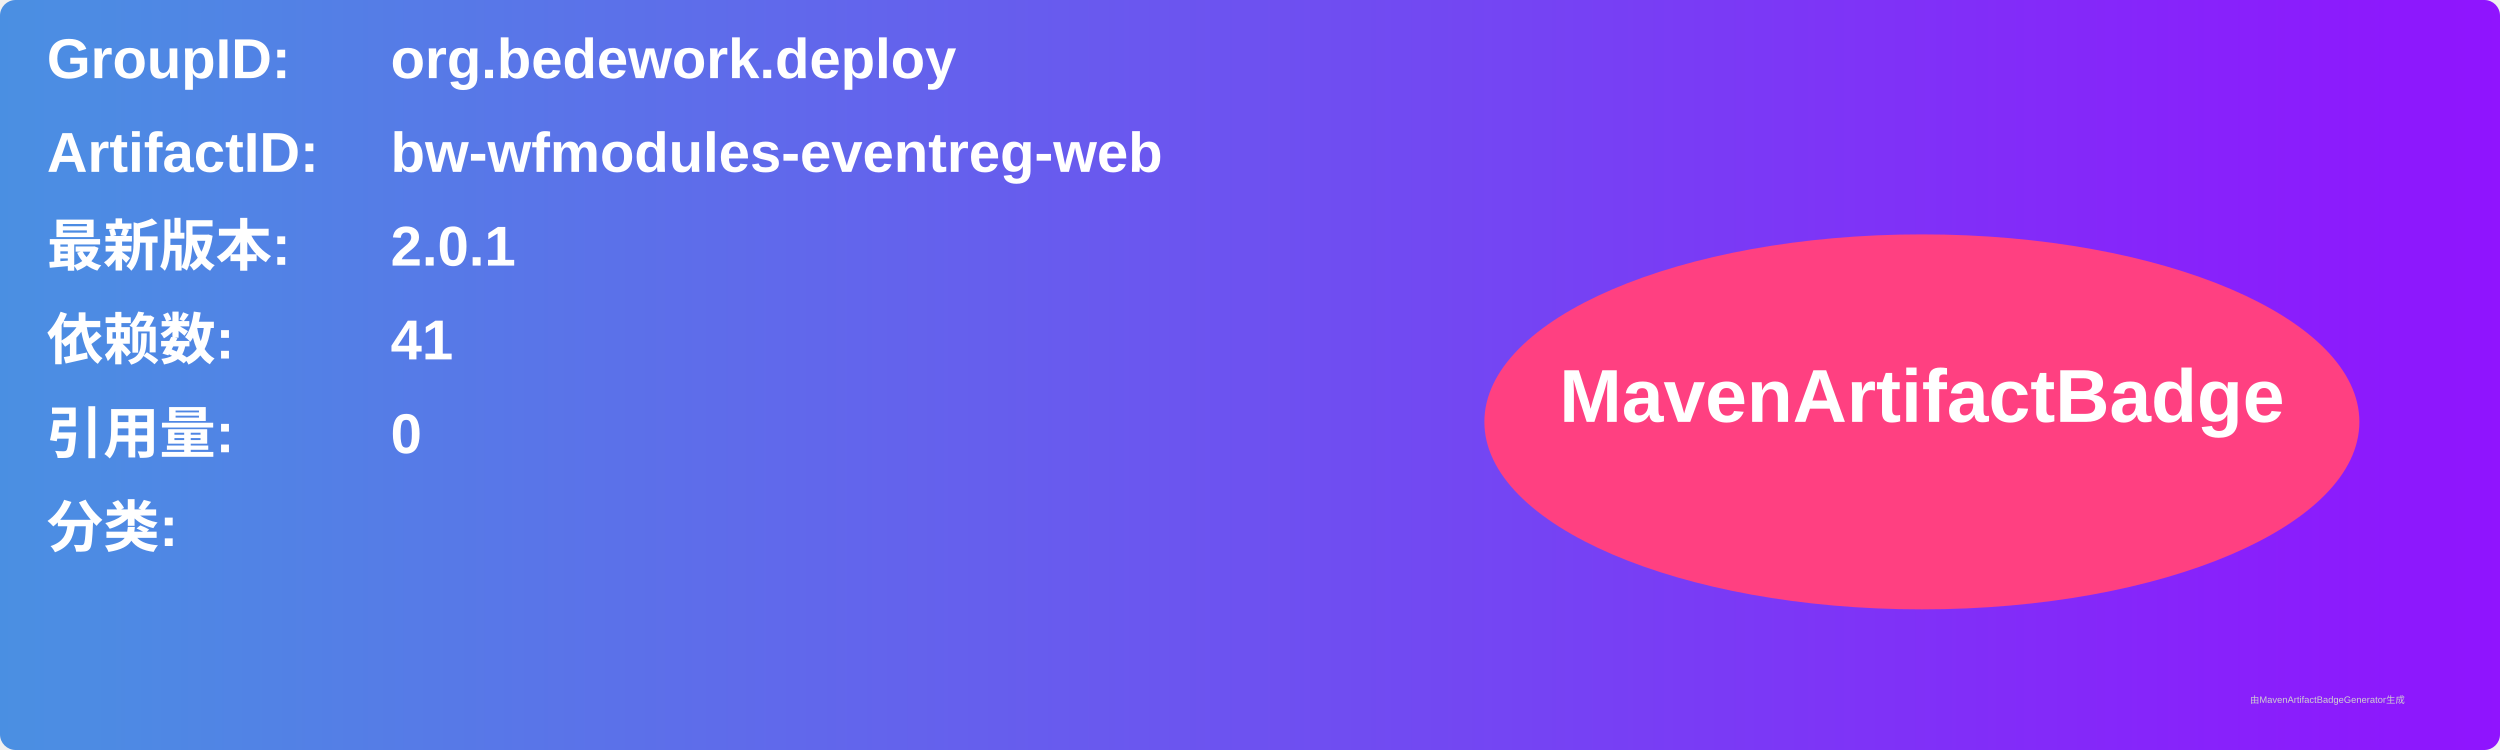
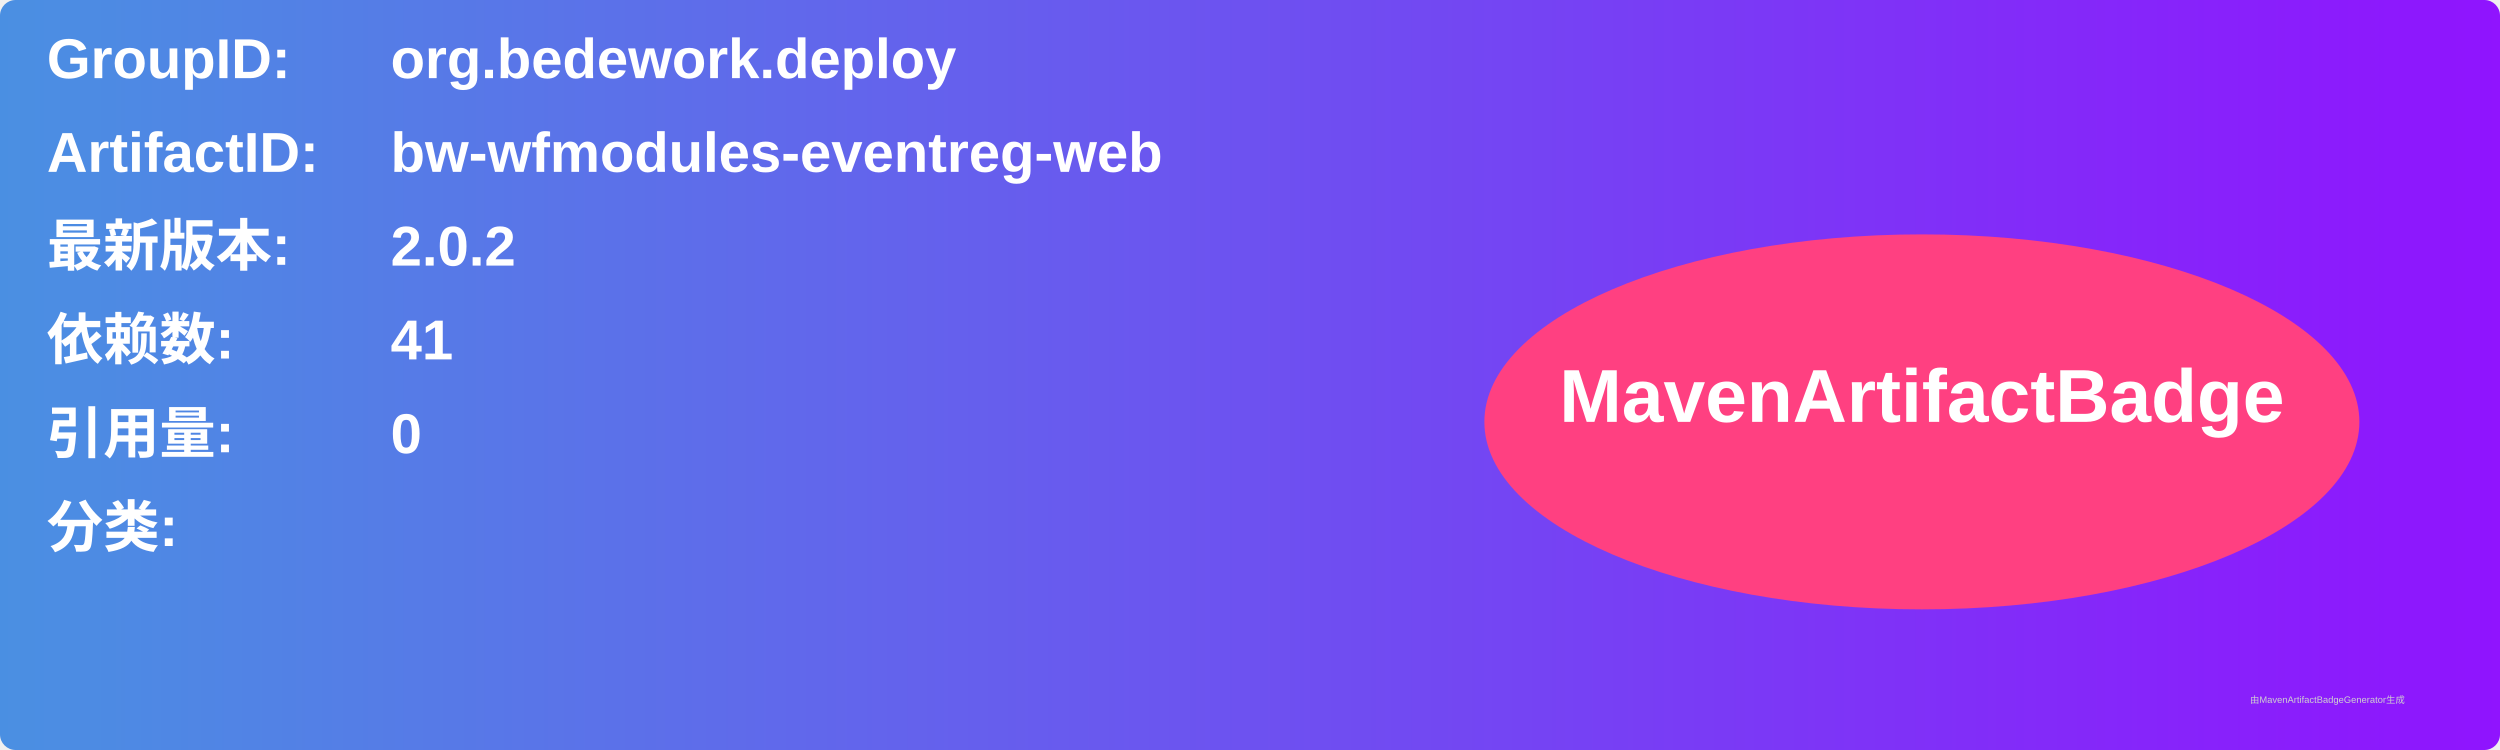
<svg xmlns="http://www.w3.org/2000/svg" width="800" height="240" viewBox="0 0 800 240">
  <linearGradient id="grad" x1="0%" y1="0%" x2="100%" y2="0%">
    <stop offset="0%" stop-color="#4a90e2" />
    <stop offset="100%" stop-color="#9013fe" />
  </linearGradient>
  <rect width="100%" height="100%" rx="5" ry="5" fill="url(#grad)" />
  <g transform="translate(15, 15)">
    <text x="0" y="10" font-family="Arial" font-size="18" fill="white" font-weight="bold" width="260">GroupID:</text>
    <text x="110" y="10" font-family="Arial" font-size="18" fill="white" font-weight="bold" width="460">org.bedework.deploy</text>
    <text x="0" y="40" font-family="Arial" font-size="18" fill="white" font-weight="bold" width="260">ArtifactID:</text>
    <text x="110" y="40" font-family="Arial" font-size="18" fill="white" font-weight="bold" width="460">bw-wfmodules-eventreg-web</text>
    <text x="0" y="70" font-family="Arial" font-size="18" fill="white" font-weight="bold">最新版本:</text>
    <text x="110" y="70" font-family="Arial" font-size="18" fill="white" font-weight="bold">
-       <tspan font-weight="bold">2.0.1</tspan>
+       <tspan font-weight="bold">2.0.2</tspan>
    </text>
    <text x="0" y="100" font-family="Arial" font-size="18" fill="white" font-weight="bold">依赖数: </text>
    <text x="110" y="100" font-family="Arial" font-size="18" fill="white">
      <tspan font-weight="bold">41</tspan>
    </text>
    <text x="0" y="130" font-family="Arial" font-size="18" fill="white" font-weight="bold">引用量: </text>
    <text x="110" y="130" font-family="Arial" font-size="18" fill="white">
      <tspan font-weight="bold">0</tspan>
    </text>
    <text x="0" y="160" font-family="Arial" font-size="18" fill="white" font-weight="bold">分类:</text>
    <text x="10" y="190" font-family="Arial" font-size="10" fill="white">
      <tspan font-weight="bold" />
    </text>
    <ellipse cx="600" cy="120" rx="140" ry="60" fill="#ff4081" />
    <text x="600" y="120" text-anchor="middle" font-family="Arial" font-size="24" fill="white" font-weight="bold">MavenArtifactBadge</text>
  </g>
  <text x="720" y="225" font-family="Arial" font-size="3" fill="#d0d0d0">由MavenArtifactBadgeGenerator生成</text>
</svg>
